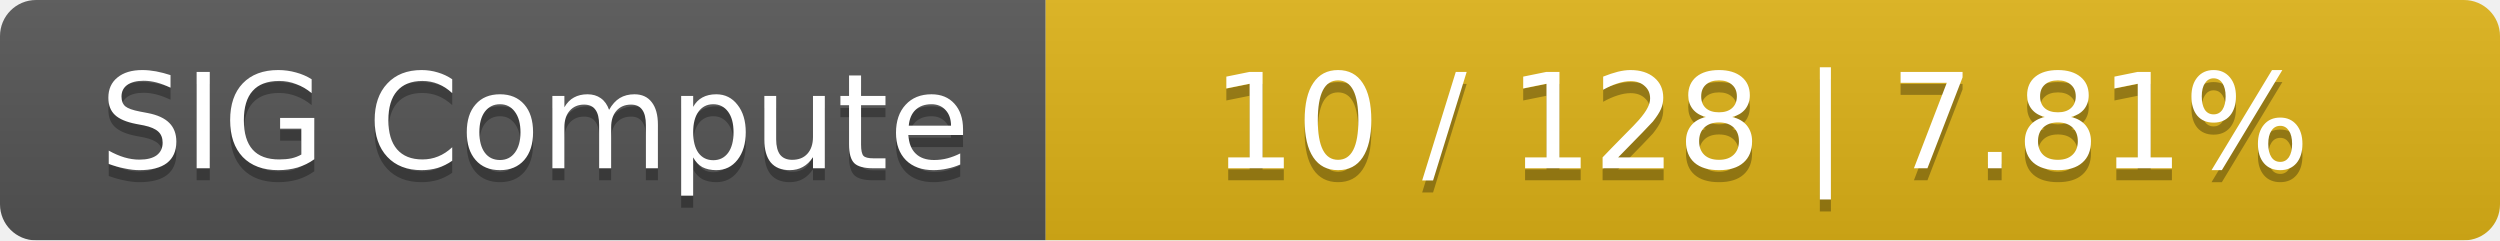
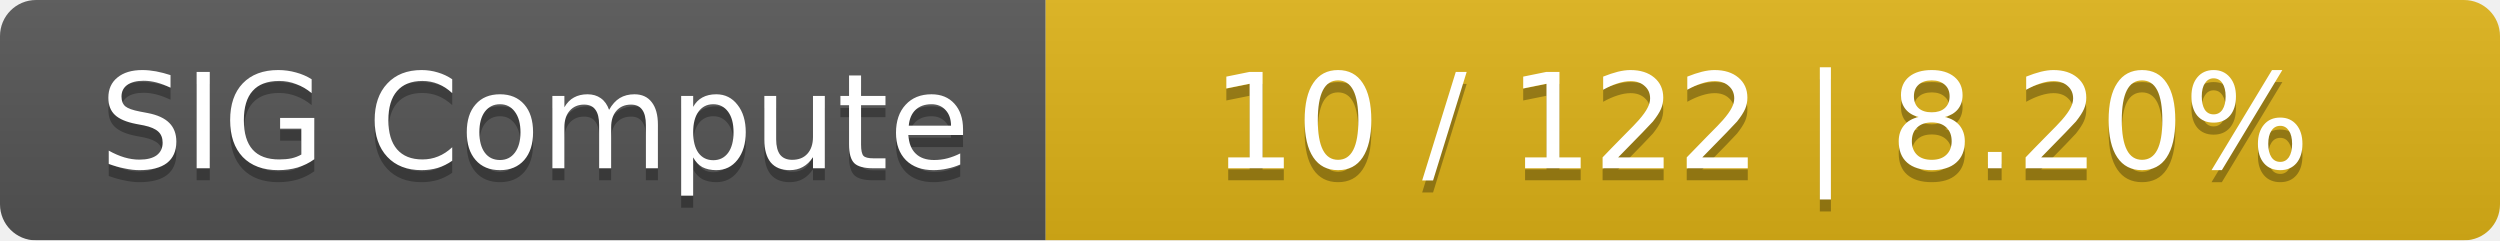
<svg xmlns="http://www.w3.org/2000/svg" width="208" height="20">
  <linearGradient id="smooth" x2="0" y2="100%">
    <stop offset="0" stop-color="#bbb" stop-opacity=".1" />
    <stop offset="1" stop-opacity=".1" />
  </linearGradient>
  <mask id="round">
    <rect width="208" height="20" rx="3" fill="#fff" />
  </mask>
  <g mask="url(#round)">
    <rect width="87" height="20" fill="#555" />
    <rect x="87" width="121" height="20" fill="#dfb317" />
    <rect width="208" height="20" fill="url(#smooth)" />
  </g>
  <g fill="#fff" text-anchor="middle" font-family="DejaVu Sans,Verdana,Geneva,sans-serif" font-size="11">
    <text x="44.5" y="15" fill="#010101" fill-opacity=".3">SIG Compute</text>
    <text x="44.5" y="14">SIG Compute</text>
-     <text x="146.5" y="15" fill="#010101" fill-opacity=".3">10 / 128    |    7.81%</text>
-     <text x="146.5" y="14">10 / 128    |    7.81%</text>
+     <text x="146.5" y="15" fill="#010101" fill-opacity=".3">10 / 122    |    8.20%</text>
+     <text x="146.5" y="14">10 / 122    |    8.20%</text>
  </g>
</svg>
